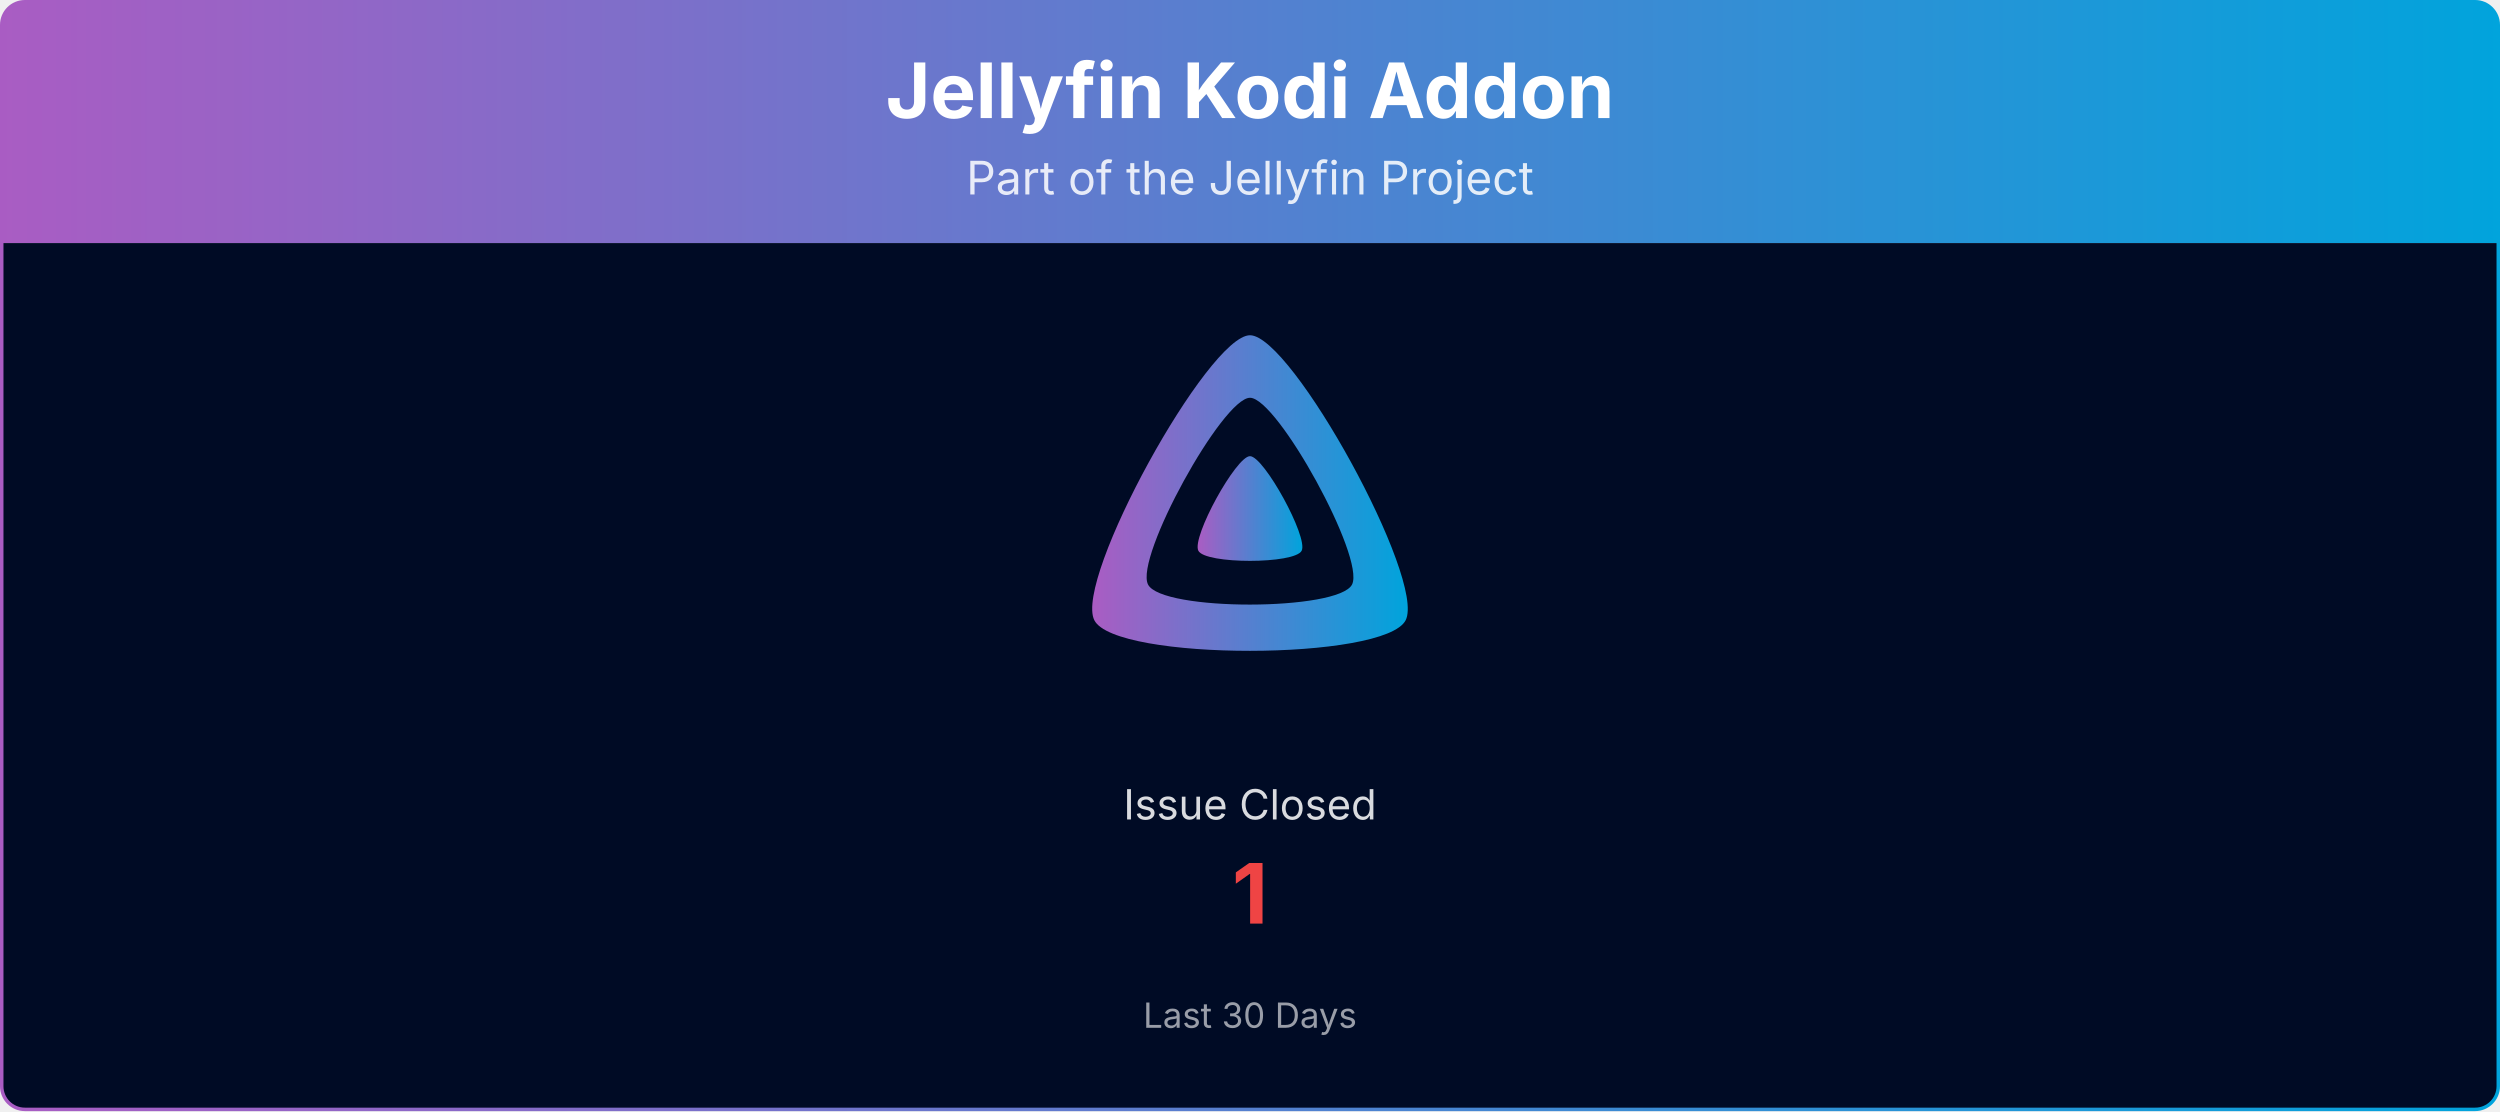
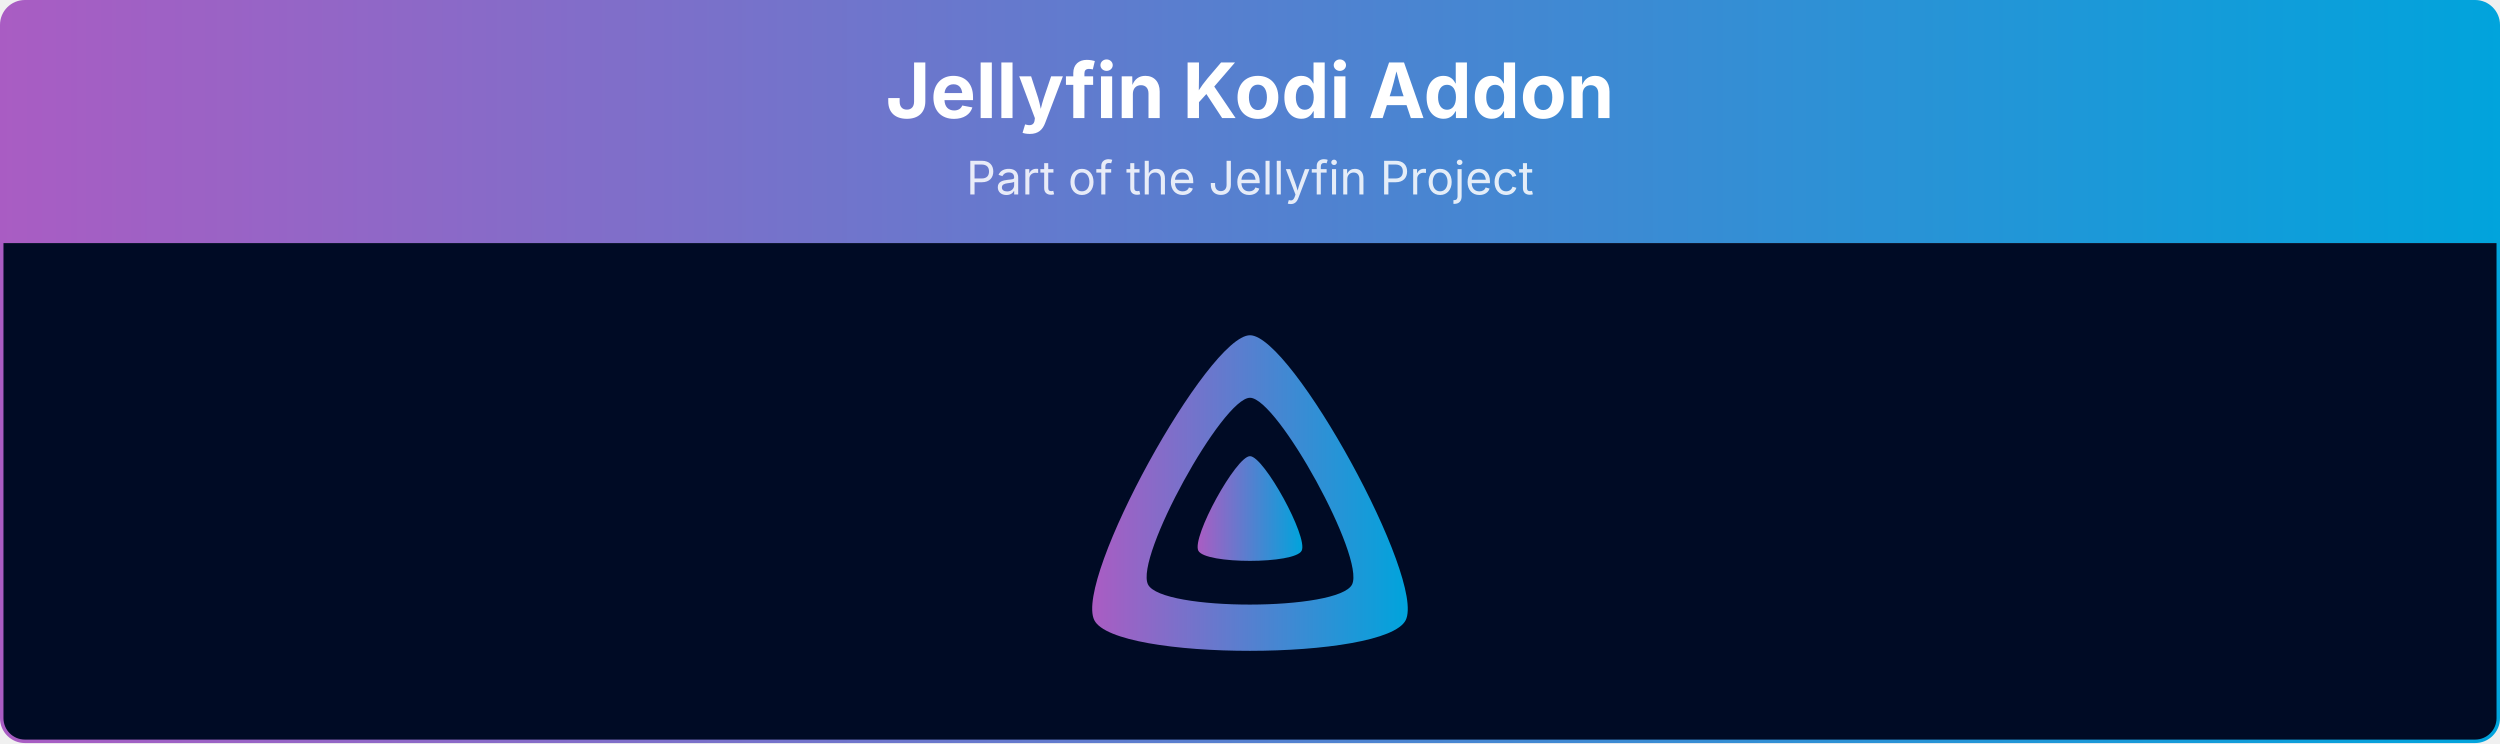
- <svg xmlns="http://www.w3.org/2000/svg" viewBox="0 0 1080 480" width="100%" role="img" aria-label="Jellyfin Kodi Addon">
+ <svg xmlns="http://www.w3.org/2000/svg" viewBox="0 0 1080 321" width="100%" role="img" aria-label="Jellyfin Kodi Addon">
  <defs>
    <linearGradient id="banner-jellycon-grad" x1="0" y1="0" x2="1" y2="0">
      <stop offset="0%" stop-color="#AA5CC3" />
      <stop offset="100%" stop-color="#00A4DC" />
    </linearGradient>
    <clipPath id="banner-jellycon-grad-clip">
-       <rect x="0.75" y="0.75" width="1078.5" height="478.5" rx="10" ry="10" />
+       <rect x="0.75" y="0.75" width="1078.5" height="319.5" rx="10" ry="10" />
    </clipPath>
  </defs>
  <g clip-path="url(#banner-jellycon-grad-clip)">
    <path d="M0.75,10.75 A10.0,10.0 0 0 1 10.75,0.75 L1069.25,0.75 A10.0,10.0 0 0 1 1079.25,10.75 L1079.25,105.00 L0.75,105.00 Z" fill="url(#banner-jellycon-grad)" />
    <text x="540.0" y="51" text-anchor="middle" font-size="33" font-weight="700" font-family="Plus Jakarta Sans, system-ui, -apple-system, Segoe UI, sans-serif" fill="#ffffff">Jellyfin Kodi Addon</text>
    <text x="540.0" y="84" text-anchor="middle" font-size="20" font-family="Plus Jakarta Sans, system-ui, -apple-system, Segoe UI, sans-serif" fill="#ffffff" opacity="0.85">Part of the Jellyfin Project</text>
-     <rect x="0.75" y="105" width="1078.5" height="374.25" fill="#000b25" />
+     <rect x="0.75" y="105" width="1078.5" height="215.25" fill="#000b25" />
    <g transform="translate(465.00,138.00) scale(0.29297)">
      <path fill="url(#banner-jellycon-grad)" fill-rule="evenodd" d="M256,23.3c-61.6,0-259.8,359.4-229.6,420.1s429.3,60,459.2,0S317.6,23.3,256,23.3zM406.5,390.8c-19.6,39.3-281.1,39.8-300.9,0s110.1-275.3,150.4-275.3S426.1,351.4,406.5,390.8z" />
      <path fill="url(#banner-jellycon-grad)" d="M256,201.6c-20.4,0-86.2,119.3-76.2,139.4s142.5,19.9,152.4,0S276.5,201.6,256,201.6z" />
    </g>
-     <text x="540.0" y="354.0" text-anchor="middle" font-size="18" font-family="Plus Jakarta Sans, system-ui, -apple-system, Segoe UI, sans-serif" fill="#ffffff" opacity="0.85">Issue Closed</text>
-     <text x="540.0" y="399.0" text-anchor="middle" font-size="36" font-weight="700" font-family="Plus Jakarta Sans, system-ui, -apple-system, Segoe UI, sans-serif" fill="#ef4444">1</text>
-     <text x="540.0" y="444.0" text-anchor="middle" font-size="15" font-family="Plus Jakarta Sans, system-ui, -apple-system, Segoe UI, sans-serif" fill="#ffffff" opacity="0.6">Last 30 Days</text>
  </g>
-   <rect x="0.75" y="0.75" width="1078.5" height="478.5" rx="10" ry="10" fill="none" stroke="url(#banner-jellycon-grad)" stroke-width="1.5" />
+   <rect x="0.75" y="0.75" width="1078.5" height="319.5" rx="10" ry="10" fill="none" stroke="url(#banner-jellycon-grad)" stroke-width="1.5" />
</svg>
